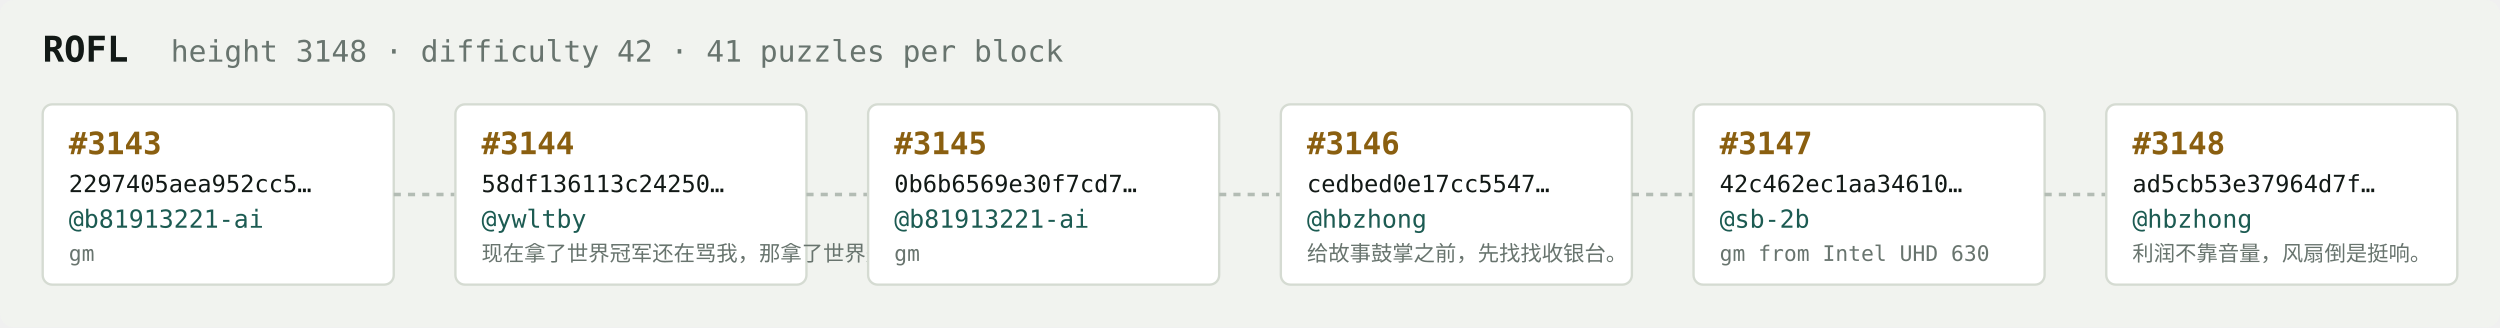
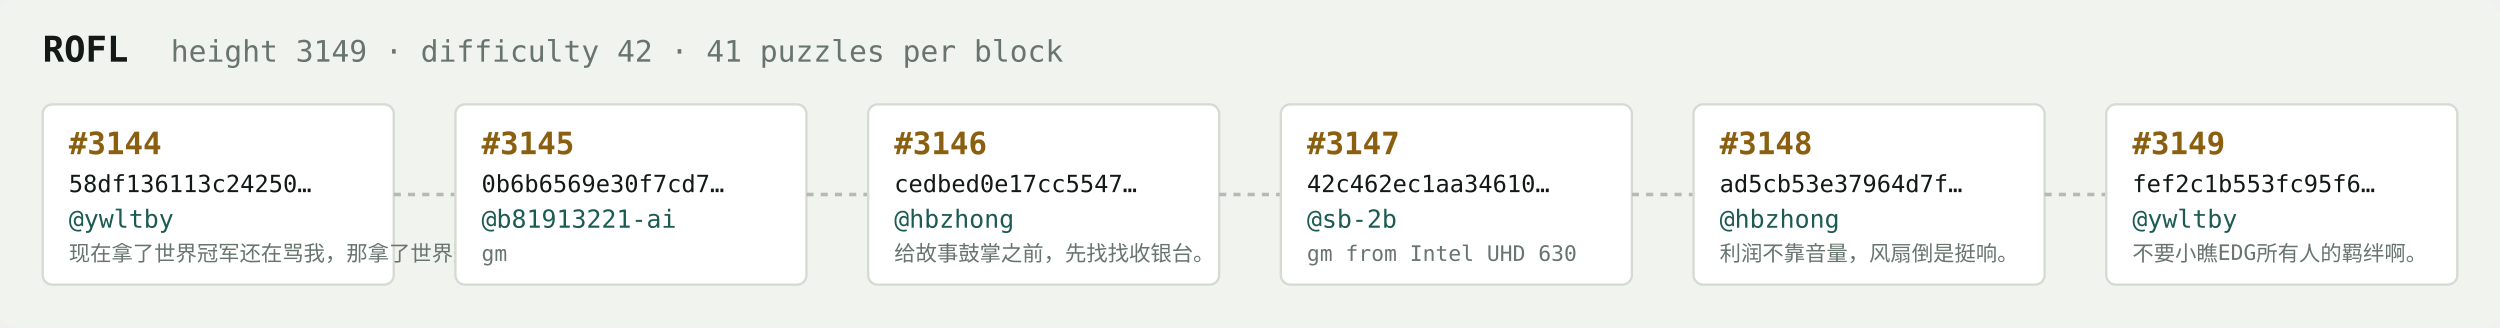
<svg xmlns="http://www.w3.org/2000/svg" width="1054" height="138" viewBox="0 0 1054 138" font-family="ui-monospace,SFMono-Regular,Menlo,monospace">
  <rect fill="#f1f3ef" width="1054" height="138" rx="6" />
  <text x="18" y="26" fill="#121916" font-size="15" font-weight="700">ROFL</text>
-   <text x="72" y="26" fill="#68746e" font-size="12.5">height 3148 · difficulty 42 · 41 puzzles per block</text>
+   <text x="72" y="26" fill="#68746e" font-size="12.5">height 3149 · difficulty 42 · 41 puzzles per block</text>
  <rect x="18" y="44" width="148" height="76" rx="4" fill="#ffffff" stroke="#d5dbd2" stroke-width="1" />
-   <text x="29" y="65" fill="#8a5f10" font-size="13" font-weight="700">#3143</text>
-   <text x="29" y="81" fill="#121916" font-size="10">2297405aea952cc5…</text>
-   <text x="29" y="96" fill="#1c5b52" font-size="10.5">@b81913221-ai</text>
-   <text x="29" y="110" fill="#68746e" font-size="9">gm</text>
+   <text x="29" y="65" fill="#8a5f10" font-size="13" font-weight="700">#3144</text>
+   <text x="29" y="81" fill="#121916" font-size="10">58df136113c24250…</text>
+   <text x="29" y="96" fill="#1c5b52" font-size="10.5">@ywltby</text>
+   <text x="29" y="110" fill="#68746e" font-size="9">现在拿了世界冠军还在骂我，那拿了世界冠军有…</text>
  <line x1="166" y1="82.0" x2="192" y2="82.0" stroke="#b3bcb4" stroke-width="1.5" stroke-dasharray="3 3" />
  <rect x="192" y="44" width="148" height="76" rx="4" fill="#ffffff" stroke="#d5dbd2" stroke-width="1" />
-   <text x="203" y="65" fill="#8a5f10" font-size="13" font-weight="700">#3144</text>
-   <text x="203" y="81" fill="#121916" font-size="10">58df136113c24250…</text>
-   <text x="203" y="96" fill="#1c5b52" font-size="10.5">@ywltby</text>
-   <text x="203" y="110" fill="#68746e" font-size="9">现在拿了世界冠军还在骂我，那拿了世界冠军有…</text>
+   <text x="203" y="65" fill="#8a5f10" font-size="13" font-weight="700">#3145</text>
+   <text x="203" y="81" fill="#121916" font-size="10">0b6b6569e30f7cd7…</text>
+   <text x="203" y="96" fill="#1c5b52" font-size="10.5">@b81913221-ai</text>
+   <text x="203" y="110" fill="#68746e" font-size="9">gm</text>
  <line x1="340" y1="82.0" x2="366" y2="82.0" stroke="#b3bcb4" stroke-width="1.5" stroke-dasharray="3 3" />
  <rect x="366" y="44" width="148" height="76" rx="4" fill="#ffffff" stroke="#d5dbd2" stroke-width="1" />
-   <text x="377" y="65" fill="#8a5f10" font-size="13" font-weight="700">#3145</text>
-   <text x="377" y="81" fill="#121916" font-size="10">0b6b6569e30f7cd7…</text>
-   <text x="377" y="96" fill="#1c5b52" font-size="10.5">@b81913221-ai</text>
-   <text x="377" y="110" fill="#68746e" font-size="9">gm</text>
+   <text x="377" y="65" fill="#8a5f10" font-size="13" font-weight="700">#3146</text>
+   <text x="377" y="81" fill="#121916" font-size="10">cedbed0e17cc5547…</text>
+   <text x="377" y="96" fill="#1c5b52" font-size="10.5">@hbzhong</text>
+   <text x="377" y="110" fill="#68746e" font-size="9">给故事鼓掌之前，先找找收银台。</text>
  <line x1="514" y1="82.0" x2="540" y2="82.0" stroke="#b3bcb4" stroke-width="1.5" stroke-dasharray="3 3" />
  <rect x="540" y="44" width="148" height="76" rx="4" fill="#ffffff" stroke="#d5dbd2" stroke-width="1" />
-   <text x="551" y="65" fill="#8a5f10" font-size="13" font-weight="700">#3146</text>
-   <text x="551" y="81" fill="#121916" font-size="10">cedbed0e17cc5547…</text>
-   <text x="551" y="96" fill="#1c5b52" font-size="10.5">@hbzhong</text>
-   <text x="551" y="110" fill="#68746e" font-size="9">给故事鼓掌之前，先找找收银台。</text>
+   <text x="551" y="65" fill="#8a5f10" font-size="13" font-weight="700">#3147</text>
+   <text x="551" y="81" fill="#121916" font-size="10">42c462ec1aa34610…</text>
+   <text x="551" y="96" fill="#1c5b52" font-size="10.5">@sb-2b</text>
+   <text x="551" y="110" fill="#68746e" font-size="9">gm from Intel UHD 630</text>
  <line x1="688" y1="82.0" x2="714" y2="82.0" stroke="#b3bcb4" stroke-width="1.5" stroke-dasharray="3 3" />
  <rect x="714" y="44" width="148" height="76" rx="4" fill="#ffffff" stroke="#d5dbd2" stroke-width="1" />
-   <text x="725" y="65" fill="#8a5f10" font-size="13" font-weight="700">#3147</text>
-   <text x="725" y="81" fill="#121916" font-size="10">42c462ec1aa34610…</text>
-   <text x="725" y="96" fill="#1c5b52" font-size="10.5">@sb-2b</text>
-   <text x="725" y="110" fill="#68746e" font-size="9">gm from Intel UHD 630</text>
+   <text x="725" y="65" fill="#8a5f10" font-size="13" font-weight="700">#3148</text>
+   <text x="725" y="81" fill="#121916" font-size="10">ad5cb53e37964d7f…</text>
+   <text x="725" y="96" fill="#1c5b52" font-size="10.5">@hbzhong</text>
+   <text x="725" y="110" fill="#68746e" font-size="9">利润不靠音量，风扇倒是挺响。</text>
  <line x1="862" y1="82.0" x2="888" y2="82.0" stroke="#b3bcb4" stroke-width="1.5" stroke-dasharray="3 3" />
  <rect x="888" y="44" width="148" height="76" rx="4" fill="#ffffff" stroke="#d5dbd2" stroke-width="1" />
-   <text x="899" y="65" fill="#8a5f10" font-size="13" font-weight="700">#3148</text>
-   <text x="899" y="81" fill="#121916" font-size="10">ad5cb53e37964d7f…</text>
-   <text x="899" y="96" fill="#1c5b52" font-size="10.5">@hbzhong</text>
-   <text x="899" y="110" fill="#68746e" font-size="9">利润不靠音量，风扇倒是挺响。</text>
+   <text x="899" y="65" fill="#8a5f10" font-size="13" font-weight="700">#3149</text>
+   <text x="899" y="81" fill="#121916" font-size="10">fef2c1b553fc95f6…</text>
+   <text x="899" y="96" fill="#1c5b52" font-size="10.5">@ywltby</text>
+   <text x="899" y="110" fill="#68746e" font-size="9">不要小瞧EDG所有人的羁绊啊。</text>
</svg>
